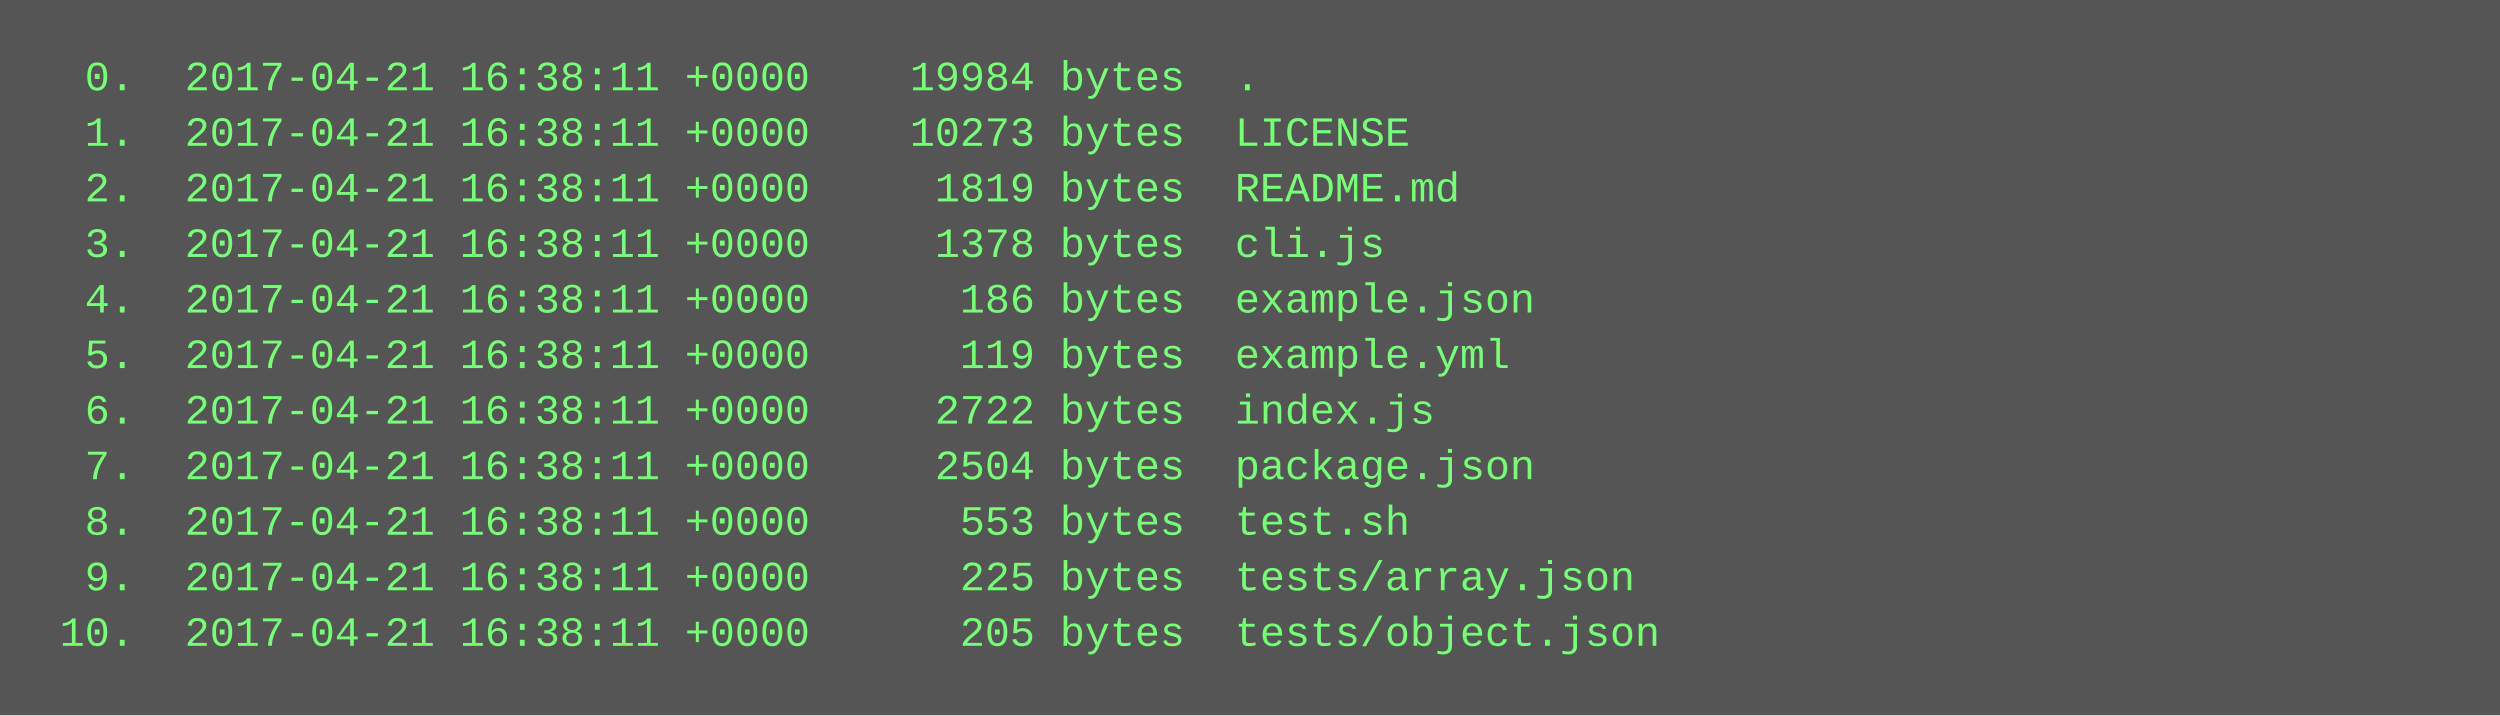
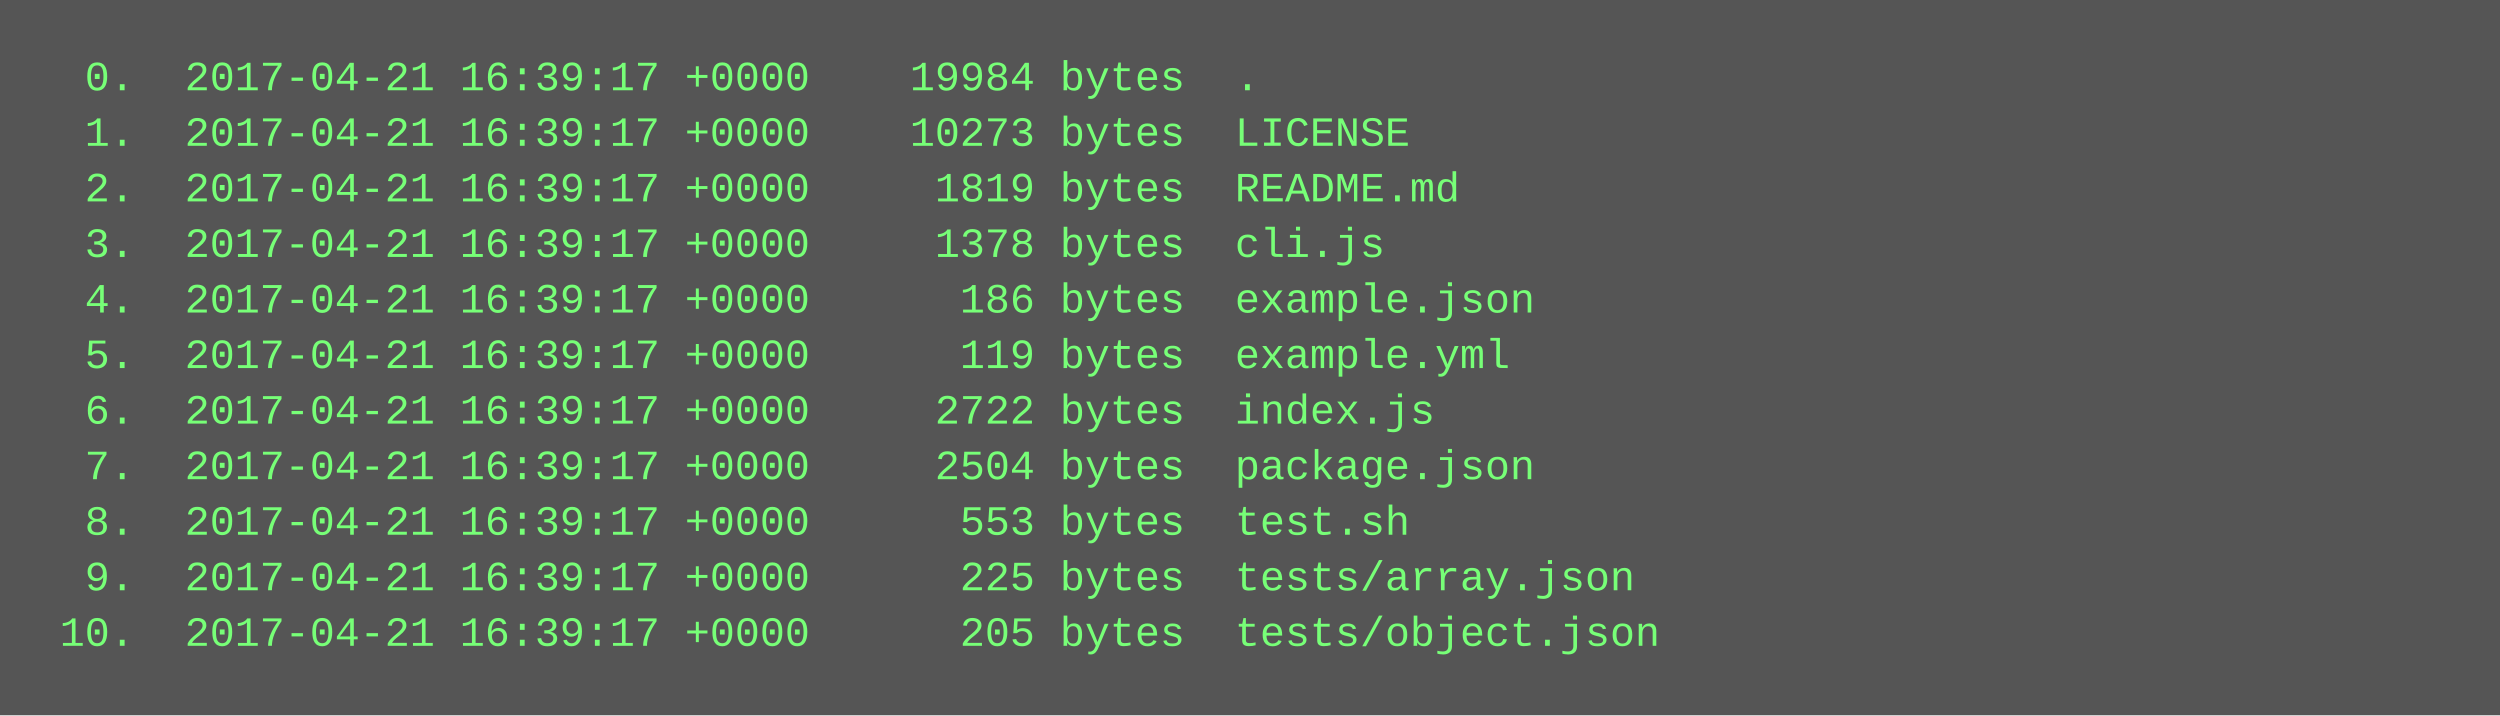
<svg xmlns="http://www.w3.org/2000/svg" height="206" width="720">
  <rect height="206" fill="#555" width="720" />
  <text fill="#7f7" font-family="Courier New" font-size="12" xml:space="preserve">
-     <tspan x="10" y="26">  0.  2017-04-21 16:38:11 +0000    19984 bytes  .</tspan>
-     <tspan x="10" y="42">  1.  2017-04-21 16:38:11 +0000    10273 bytes  LICENSE</tspan>
-     <tspan x="10" y="58">  2.  2017-04-21 16:38:11 +0000     1819 bytes  README.md</tspan>
-     <tspan x="10" y="74">  3.  2017-04-21 16:38:11 +0000     1378 bytes  cli.js</tspan>
-     <tspan x="10" y="90">  4.  2017-04-21 16:38:11 +0000      186 bytes  example.json</tspan>
-     <tspan x="10" y="106">  5.  2017-04-21 16:38:11 +0000      119 bytes  example.yml</tspan>
-     <tspan x="10" y="122">  6.  2017-04-21 16:38:11 +0000     2722 bytes  index.js</tspan>
-     <tspan x="10" y="138">  7.  2017-04-21 16:38:11 +0000     2504 bytes  package.json</tspan>
-     <tspan x="10" y="154">  8.  2017-04-21 16:38:11 +0000      553 bytes  test.sh</tspan>
-     <tspan x="10" y="170">  9.  2017-04-21 16:38:11 +0000      225 bytes  tests/array.json</tspan>
-     <tspan x="10" y="186"> 10.  2017-04-21 16:38:11 +0000      205 bytes  tests/object.json</tspan>
+     <tspan x="10" y="26">  0.  2017-04-21 16:39:17 +0000    19984 bytes  .</tspan>
+     <tspan x="10" y="42">  1.  2017-04-21 16:39:17 +0000    10273 bytes  LICENSE</tspan>
+     <tspan x="10" y="58">  2.  2017-04-21 16:39:17 +0000     1819 bytes  README.md</tspan>
+     <tspan x="10" y="74">  3.  2017-04-21 16:39:17 +0000     1378 bytes  cli.js</tspan>
+     <tspan x="10" y="90">  4.  2017-04-21 16:39:17 +0000      186 bytes  example.json</tspan>
+     <tspan x="10" y="106">  5.  2017-04-21 16:39:17 +0000      119 bytes  example.yml</tspan>
+     <tspan x="10" y="122">  6.  2017-04-21 16:39:17 +0000     2722 bytes  index.js</tspan>
+     <tspan x="10" y="138">  7.  2017-04-21 16:39:17 +0000     2504 bytes  package.json</tspan>
+     <tspan x="10" y="154">  8.  2017-04-21 16:39:17 +0000      553 bytes  test.sh</tspan>
+     <tspan x="10" y="170">  9.  2017-04-21 16:39:17 +0000      225 bytes  tests/array.json</tspan>
+     <tspan x="10" y="186"> 10.  2017-04-21 16:39:17 +0000      205 bytes  tests/object.json</tspan>
  </text>
</svg>
